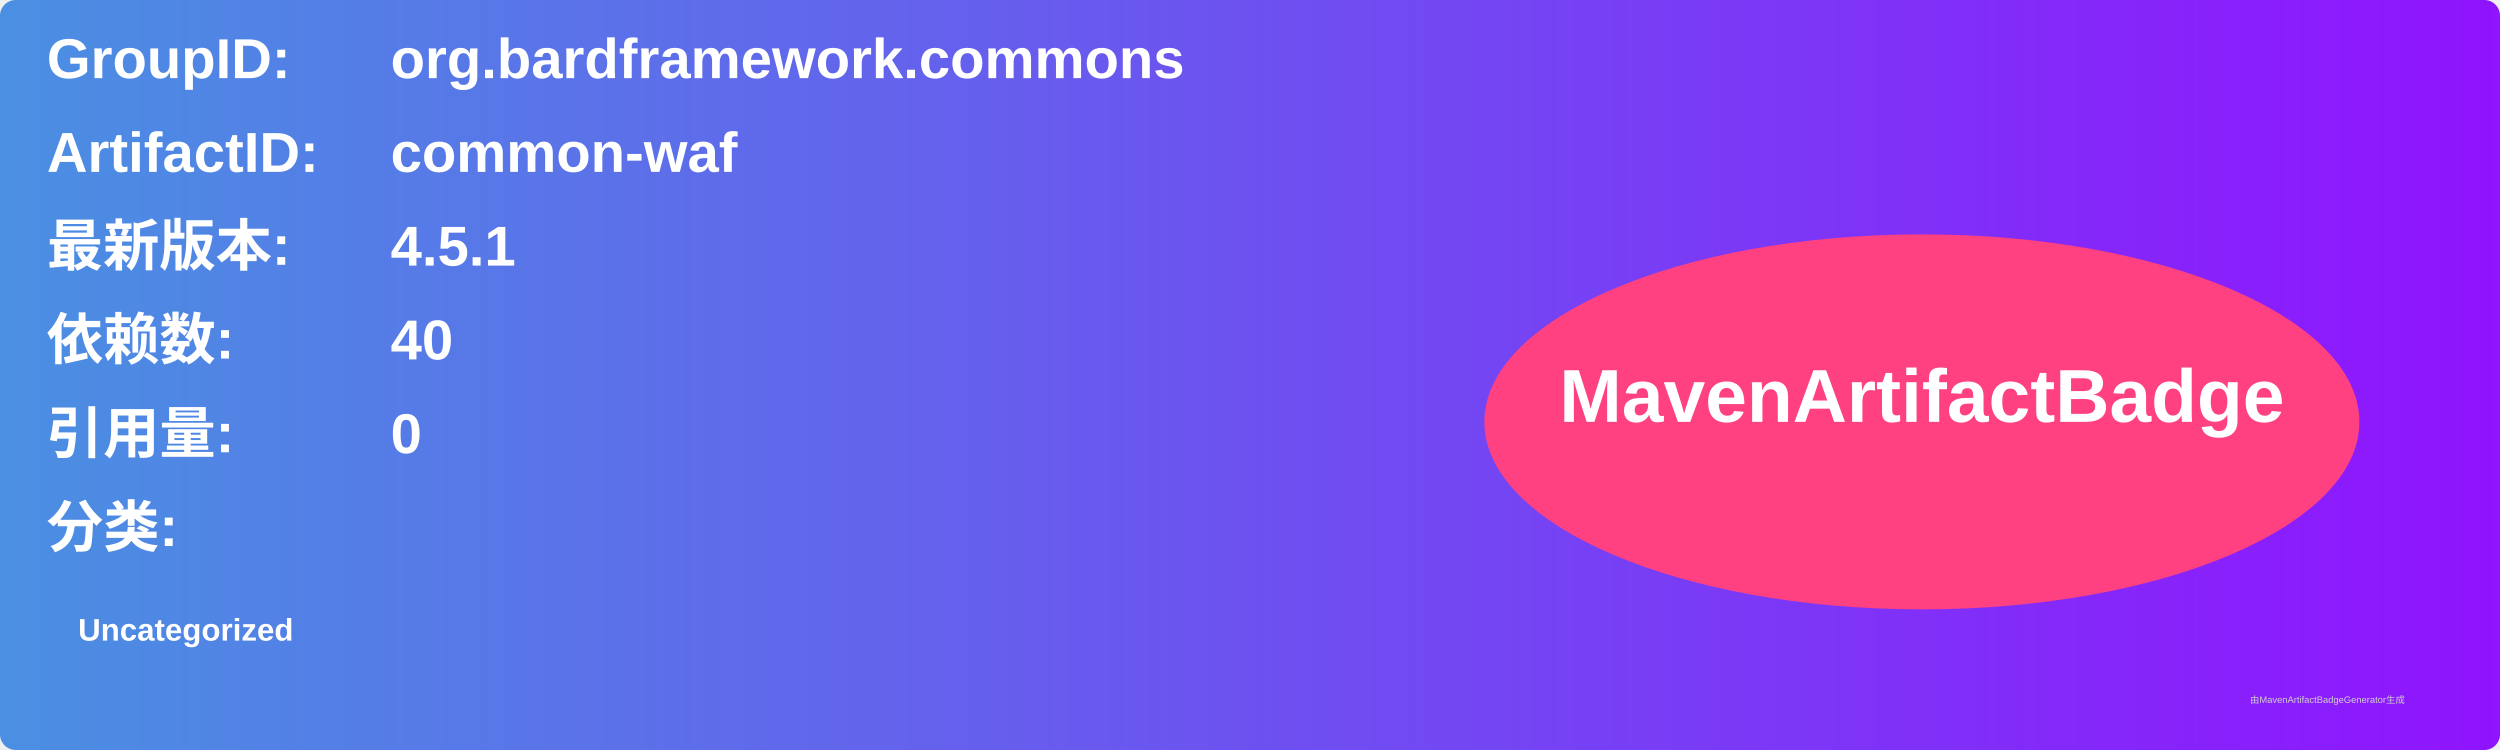
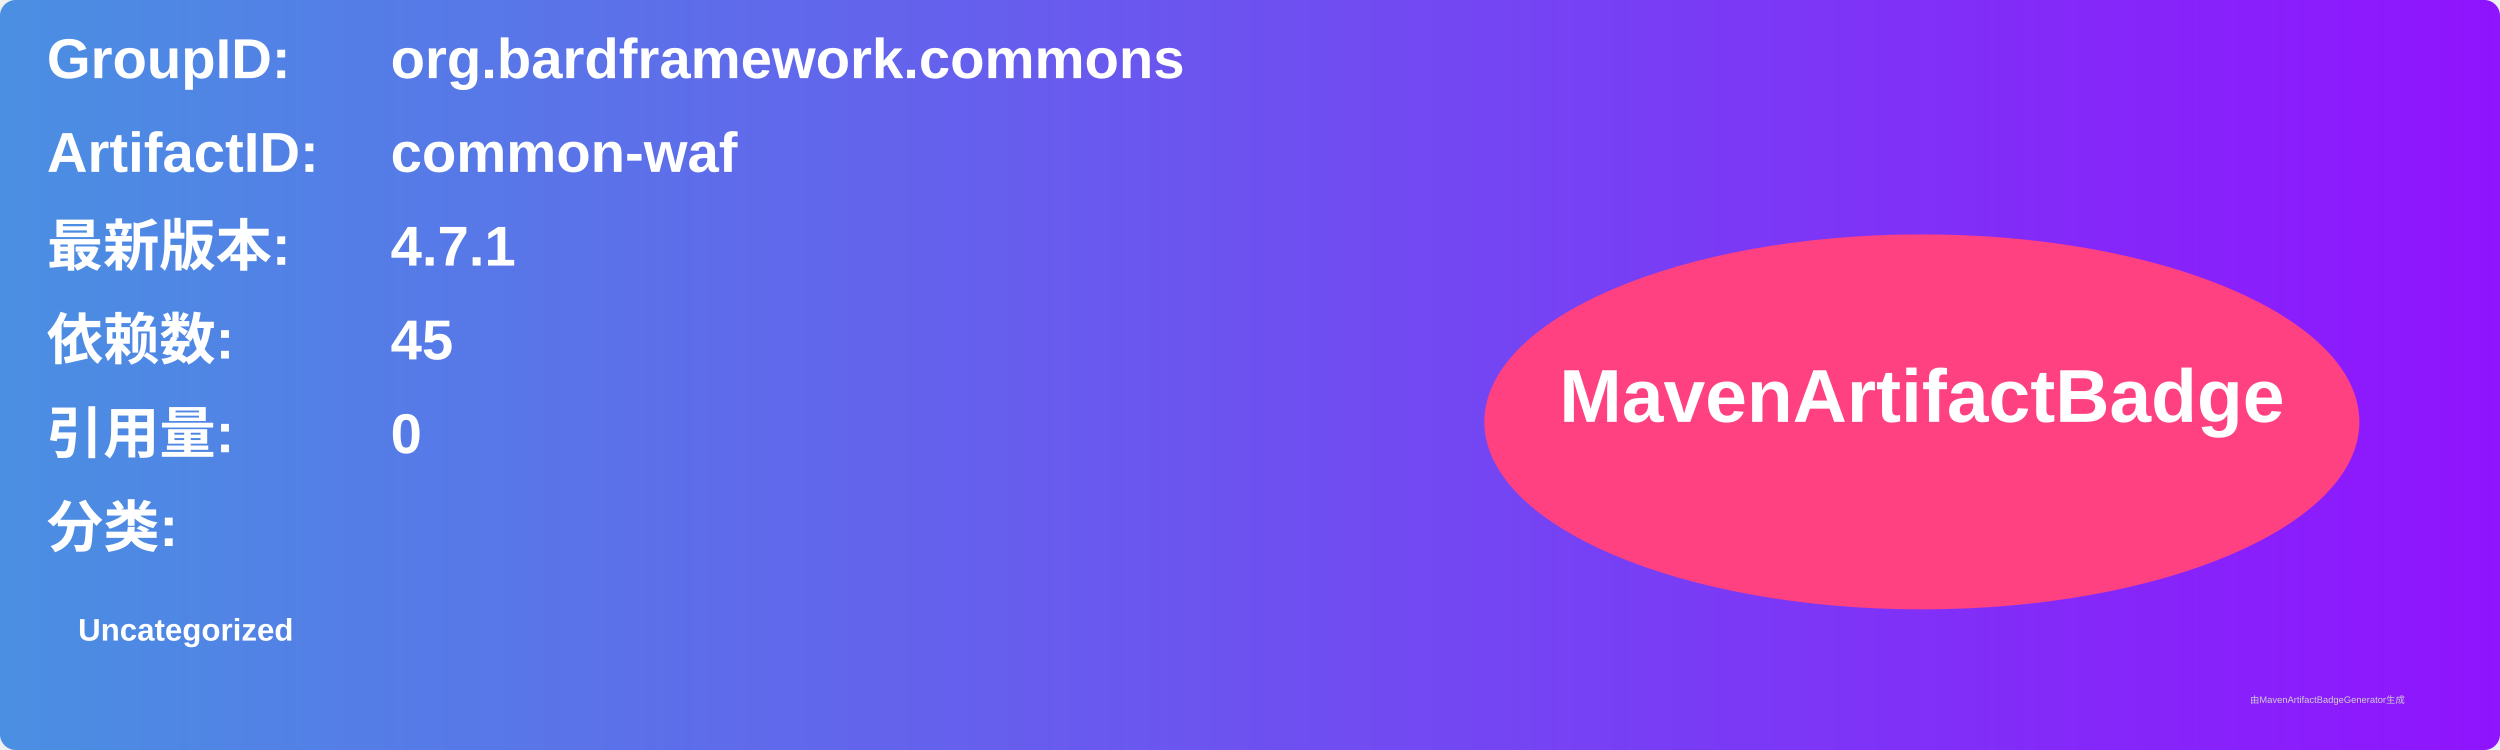
<svg xmlns="http://www.w3.org/2000/svg" width="800" height="240" viewBox="0 0 800 240">
  <linearGradient id="grad" x1="0%" y1="0%" x2="100%" y2="0%">
    <stop offset="0%" stop-color="#4a90e2" />
    <stop offset="100%" stop-color="#9013fe" />
  </linearGradient>
  <rect width="100%" height="100%" rx="5" ry="5" fill="url(#grad)" />
  <g transform="translate(15, 15)">
    <text x="0" y="10" font-family="Arial" font-size="18" fill="white" font-weight="bold" width="260">GroupID:</text>
    <text x="110" y="10" font-family="Arial" font-size="18" fill="white" font-weight="bold" width="460">org.bardframework.commons</text>
    <text x="0" y="40" font-family="Arial" font-size="18" fill="white" font-weight="bold" width="260">ArtifactID:</text>
    <text x="110" y="40" font-family="Arial" font-size="18" fill="white" font-weight="bold" width="460">common-waf</text>
    <text x="0" y="70" font-family="Arial" font-size="18" fill="white" font-weight="bold">最新版本:</text>
    <text x="110" y="70" font-family="Arial" font-size="18" fill="white" font-weight="bold">
-       <tspan font-weight="bold">4.5.1</tspan>
+       <tspan font-weight="bold">4.7.1</tspan>
    </text>
    <text x="0" y="100" font-family="Arial" font-size="18" fill="white" font-weight="bold">依赖数: </text>
    <text x="110" y="100" font-family="Arial" font-size="18" fill="white">
-       <tspan font-weight="bold">40</tspan>
+       <tspan font-weight="bold">45</tspan>
    </text>
    <text x="0" y="130" font-family="Arial" font-size="18" fill="white" font-weight="bold">引用量: </text>
    <text x="110" y="130" font-family="Arial" font-size="18" fill="white">
      <tspan font-weight="bold">0</tspan>
    </text>
    <text x="0" y="160" font-family="Arial" font-size="18" fill="white" font-weight="bold">分类:</text>
    <text x="10" y="190" font-family="Arial" font-size="10" fill="white">
      <tspan font-weight="bold">Uncategorized</tspan>
    </text>
    <ellipse cx="600" cy="120" rx="140" ry="60" fill="#ff4081" />
    <text x="600" y="120" text-anchor="middle" font-family="Arial" font-size="24" fill="white" font-weight="bold">MavenArtifactBadge</text>
  </g>
  <text x="720" y="225" font-family="Arial" font-size="3" fill="#d0d0d0">由MavenArtifactBadgeGenerator生成</text>
</svg>
